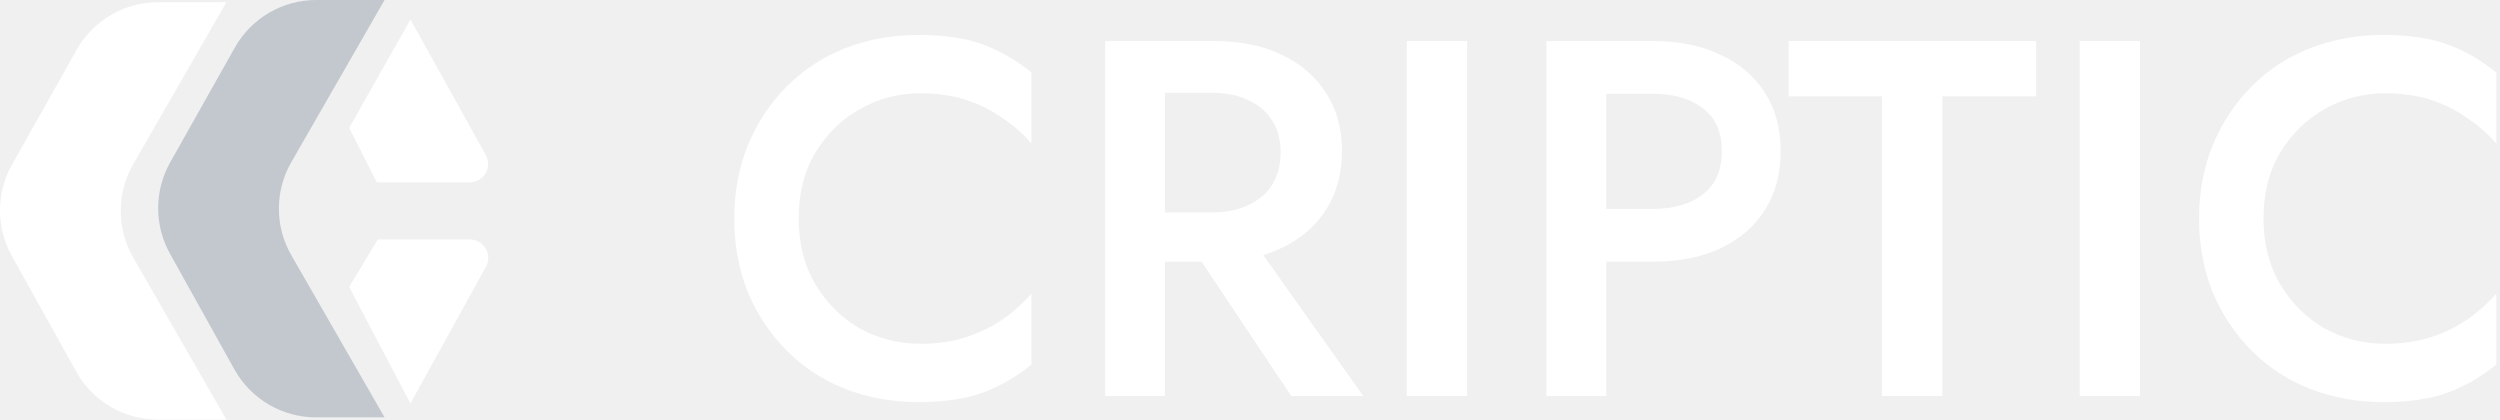
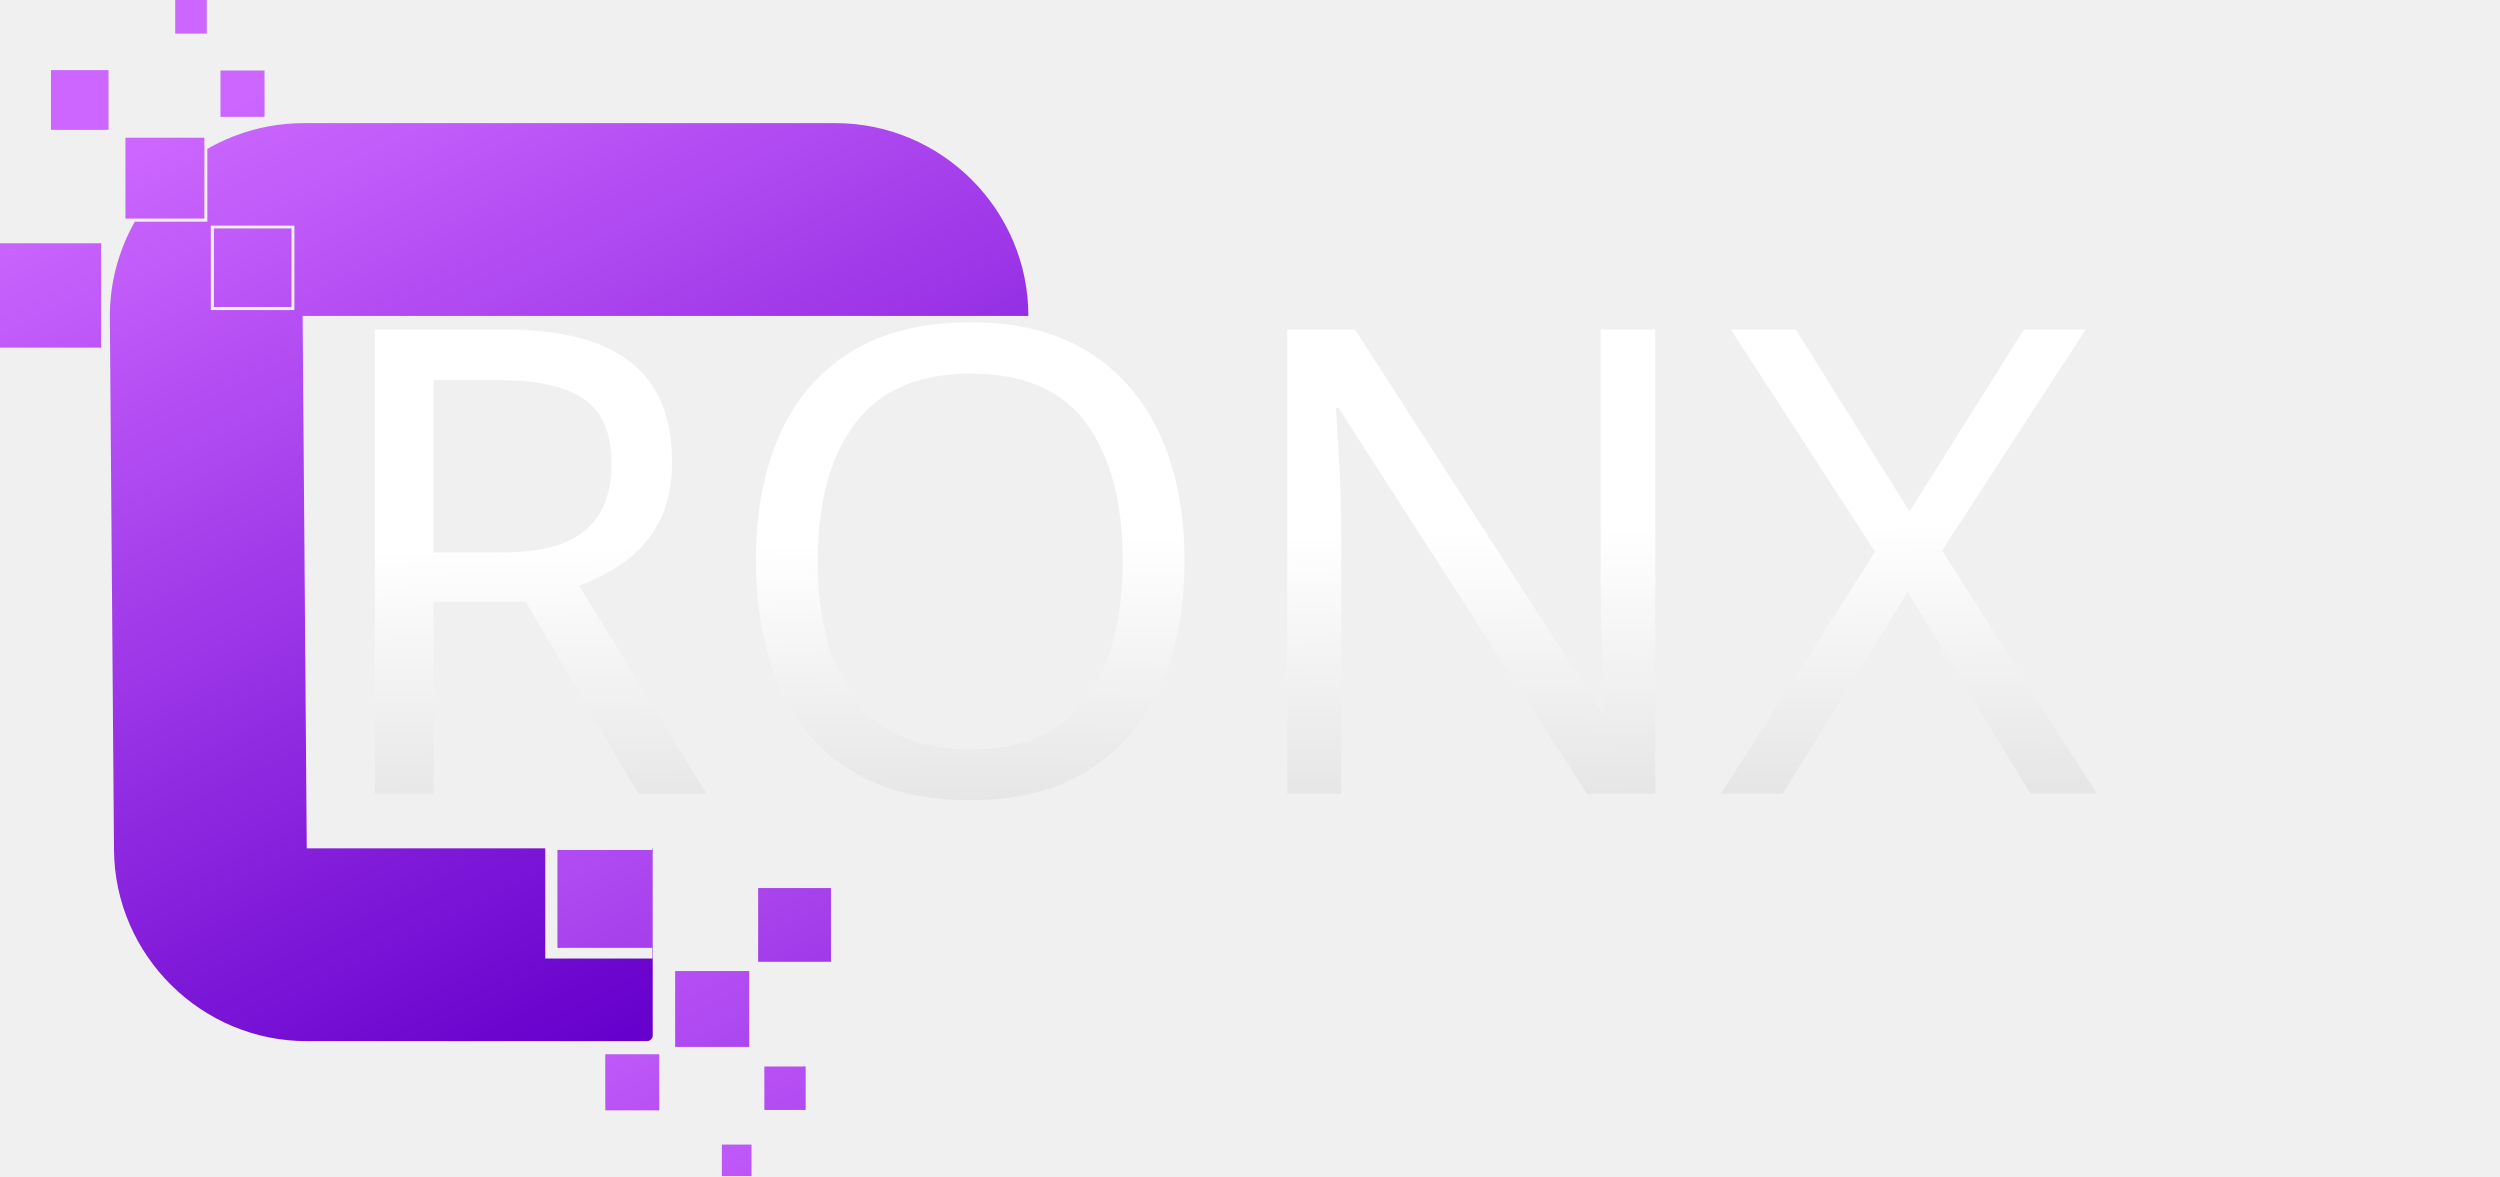
- <svg xmlns="http://www.w3.org/2000/svg" width="143" height="24" viewBox="0 0 143 24" fill="none">
-   <path d="M4.387 2.845L0.687 9.418C0.239 10.214 0.002 11.112 1.43973e-05 12.025C-0.002 12.938 0.23 13.837 0.674 14.635L4.362 21.258C4.825 22.089 5.501 22.782 6.321 23.264C7.141 23.746 8.075 24 9.027 24H12.95L7.616 14.725C7.151 13.915 6.906 12.997 6.906 12.063C6.906 11.129 7.151 10.211 7.616 9.402L12.95 0.126H9.039C8.092 0.126 7.162 0.378 6.345 0.856C5.527 1.334 4.851 2.02 4.387 2.845Z" fill="#ffffff" />
-   <path d="M13.434 2.719L9.733 9.292C9.285 10.088 9.049 10.985 9.047 11.899C9.045 12.812 9.277 13.711 9.721 14.508L13.409 21.132C13.872 21.963 14.548 22.655 15.368 23.137C16.188 23.619 17.122 23.873 18.073 23.873H21.997L16.663 14.598C16.198 13.789 15.952 12.871 15.952 11.937C15.952 11.002 16.198 10.085 16.663 9.275L21.997 1.01138e-07H18.086C17.139 -0 16.209 0.252 15.392 0.729C14.574 1.207 13.898 1.894 13.434 2.719Z" fill="#C2C8CE" />
-   <path d="M19.973 7.313L21.553 10.429H26.867C27.67 10.429 28.177 9.567 27.787 8.866L23.478 1.117L19.973 7.313Z" fill="#ffffff" />
-   <path d="M21.607 13.696L19.973 16.418L23.478 23.076L27.796 15.257C28.183 14.555 27.675 13.696 26.874 13.696H21.607Z" fill="#ffffff" />
-   <path d="M45.684 12.5C45.684 11.05 46.003 9.793 46.641 8.729C47.298 7.646 48.149 6.815 49.193 6.235C50.257 5.635 51.407 5.336 52.645 5.336C53.612 5.336 54.482 5.461 55.255 5.713C56.029 5.964 56.725 6.312 57.344 6.757C57.982 7.182 58.533 7.666 58.997 8.207V4.146C58.146 3.45 57.228 2.919 56.242 2.551C55.255 2.184 54.018 2 52.529 2C51.04 2 49.648 2.251 48.352 2.754C47.076 3.257 45.964 3.982 45.017 4.93C44.069 5.877 43.325 6.999 42.783 8.294C42.261 9.57 42 10.972 42 12.5C42 14.028 42.261 15.439 42.783 16.735C43.325 18.011 44.069 19.123 45.017 20.07C45.964 21.018 47.076 21.743 48.352 22.246C49.648 22.749 51.04 23 52.529 23C54.018 23 55.255 22.816 56.242 22.449C57.228 22.081 58.146 21.55 58.997 20.854V16.793C58.533 17.334 57.982 17.827 57.344 18.272C56.725 18.698 56.029 19.036 55.255 19.287C54.482 19.539 53.612 19.664 52.645 19.664C51.407 19.664 50.257 19.374 49.193 18.794C48.149 18.195 47.298 17.354 46.641 16.271C46.003 15.188 45.684 13.931 45.684 12.5Z" fill="#ffffff" />
-   <path d="M67.392 12.964L73.86 22.652H77.979L71.104 12.964H67.392ZM63.215 2.348V22.652H66.638V2.348H63.215ZM65.245 5.307H69.335C70.109 5.307 70.785 5.442 71.365 5.713C71.965 5.983 72.429 6.37 72.758 6.873C73.086 7.376 73.251 7.994 73.251 8.729C73.251 9.445 73.086 10.063 72.758 10.586C72.429 11.088 71.965 11.475 71.365 11.746C70.785 12.017 70.109 12.152 69.335 12.152H65.245V14.966H69.48C70.95 14.966 72.226 14.704 73.309 14.182C74.411 13.66 75.262 12.925 75.861 11.978C76.461 11.03 76.76 9.919 76.76 8.642C76.76 7.366 76.461 6.264 75.861 5.336C75.262 4.388 74.411 3.653 73.309 3.131C72.226 2.609 70.95 2.348 69.48 2.348H65.245V5.307Z" fill="#ffffff" />
-   <path d="M80.465 2.348V22.652H83.917V2.348H80.465Z" fill="#ffffff" />
-   <path d="M88.453 2.348V22.652H91.876V2.348H88.453ZM90.483 5.365H94.573C95.753 5.365 96.7 5.645 97.416 6.206C98.131 6.747 98.489 7.559 98.489 8.642C98.489 9.725 98.131 10.547 97.416 11.108C96.7 11.668 95.753 11.949 94.573 11.949H90.483V14.966H94.573C96.043 14.966 97.319 14.714 98.402 14.211C99.504 13.689 100.355 12.954 100.954 12.007C101.554 11.059 101.854 9.938 101.854 8.642C101.854 7.347 101.554 6.235 100.954 5.307C100.355 4.359 99.504 3.634 98.402 3.131C97.319 2.609 96.043 2.348 94.573 2.348H90.483V5.365Z" fill="#ffffff" />
-   <path d="M102.313 5.51H107.65V22.652H111.102V5.51H116.468V2.348H102.313V5.51Z" fill="#ffffff" />
-   <path d="M118.96 2.348V22.652H122.411V2.348H118.96Z" fill="#ffffff" />
-   <path d="M129.471 12.5C129.471 11.05 129.79 9.793 130.428 8.729C131.086 7.646 131.937 6.815 132.981 6.235C134.044 5.635 135.195 5.336 136.432 5.336C137.399 5.336 138.269 5.461 139.043 5.713C139.816 5.964 140.513 6.312 141.131 6.757C141.769 7.182 142.321 7.666 142.785 8.207V4.146C141.934 3.45 141.015 2.919 140.029 2.551C139.043 2.184 137.805 2 136.316 2C134.827 2 133.435 2.251 132.14 2.754C130.863 3.257 129.752 3.982 128.804 4.93C127.856 5.877 127.112 6.999 126.571 8.294C126.048 9.57 125.787 10.972 125.787 12.5C125.787 14.028 126.048 15.439 126.571 16.735C127.112 18.011 127.856 19.123 128.804 20.07C129.752 21.018 130.863 21.743 132.14 22.246C133.435 22.749 134.827 23 136.316 23C137.805 23 139.043 22.816 140.029 22.449C141.015 22.081 141.934 21.55 142.785 20.854V16.793C142.321 17.334 141.769 17.827 141.131 18.272C140.513 18.698 139.816 19.036 139.043 19.287C138.269 19.539 137.399 19.664 136.432 19.664C135.195 19.664 134.044 19.374 132.981 18.794C131.937 18.195 131.086 17.354 130.428 16.271C129.79 15.188 129.471 13.931 129.471 12.5Z" fill="#ffffff" />
+ <svg xmlns="http://www.w3.org/2000/svg" xmlns:xlink="http://www.w3.org/1999/xlink" xml:space="preserve" width="109.81mm" height="51.66mm" version="1.1" style="shape-rendering:geometricPrecision; text-rendering:geometricPrecision; image-rendering:optimizeQuality; fill-rule:evenodd; clip-rule:evenodd" viewBox="0 0 11390.18 5358.52">
+   <defs>
+     <font id="FontID0" horiz-adv-x="758" font-variant="normal" style="fill-rule:nonzero" font-weight="400">
+       <font-face font-family="GodOfWar">
+         <font-face-src>
+           <font-face-name name="GodOfWar" />
+         </font-face-src>
+       </font-face>
+       <missing-glyph>
+         <path d="M0 0z" />
+       </missing-glyph>
+       <glyph unicode="N" horiz-adv-x="839" d="M830 588.998c-25.334,-1.999 -47.002,-9.33 -65,-21.997 -22.666,-14.669 -33.999,-56.335 -33.999,-125.001l0 -442 -95.001 0 -432.999 480 0 -293.668c0,-66.166 11.333,-107.5 33.999,-124.333 8.669,-6.666 22.666,-12.667 41.998,-17.999 8.003,-2.668 20.002,-6.001 36.001,-10.002l0 -33.999 -297.998 0 0 33.999c23.331,2.003 45.5,9.834 66.499,23.503 20.999,13.665 31.499,54.833 31.499,123.499l0 294.998c0,32.003 -10.332,57.333 -30.998,76.001 -24,20.667 -47.334,32.668 -70,36.001l0 35.998 260.999 0 369 -421.998 0 235.998c0,66.002 -11.665,107.335 -35,124 -9.334,6.669 -23.334,12.334 -41.998,17.001 -8,2.668 -19.669,6.001 -35,9.999l0 35 297.998 0 0 -35z" />
+       <glyph unicode="O" horiz-adv-x="813" d="M528 314.002l-111.001 -106.001 -111.998 106.001 111.998 116.998 111.001 -116.998zm314.002 6.999c-6.001,-1.999 -26.335,-20.002 -61.002,-54 -11.333,-73.333 -42.667,-133.999 -94,-182.002 -33.334,-30.666 -72.832,-54.497 -118.5,-71.498 -45.668,-17.001 -96.167,-25.502 -151.501,-25.502 -57.333,0 -108.333,7.335 -152.999,22.001 -93.334,30.669 -160.001,86 -200.001,166.002 -6.001,13.332 -14.998,41.998 -27,86 -15.331,16.665 -35.333,34.331 -59.997,52.999 5.332,1.334 25.33,19 59.997,52.999 2.668,21.335 11.669,48.003 27,80.002 38.669,84.001 105,141.999 198.999,173.998 46,15.335 97.336,23.002 154,23.002 47.334,0 93.667,-7.335 139.002,-22.001 58.667,-20.002 108.333,-51.332 148.997,-94 42.667,-45.335 68.333,-97 77.002,-155.002 15.335,-16.665 35.333,-34.331 60.001,-52.999zm-252.002 -6.999c0,38.666 -3,74.999 -9.001,108.998 -11.998,72.668 -39.999,124.333 -83.997,155.002 -23.334,16 -50.002,24 -80.002,24 -63.334,0 -110.332,-25.001 -140.998,-75.003 -30.669,-49.998 -46,-121 -46,-212.997 0,-84.669 13.665,-151.669 40.997,-201.002 14.669,-25.999 33.334,-46.165 56.003,-60.498 22.666,-14.333 52.666,-21.503 89.998,-21.503 27.333,0 52.666,7.335 76.001,22.001 44.001,27.336 73,77.335 87.001,150.002 6.666,33.999 9.999,70.998 9.999,111.001z" />
+       <glyph unicode="R" horiz-adv-x="796" d="M915.002 -168.001l-41.001 0c-65.333,60.169 -142.167,90.835 -230.834,92.168l-65.998 75.833c-83.5,102.668 -164.336,196.167 -242.335,280.833l-25.834 0.168 0 -189c0,-22.001 10.335,-36.999 31.002,-44.999 14.666,-6.001 35.665,-10.335 62.998,-13.003l0 -33.999 -369 0 0 33.999c17.334,1.334 40.668,4.667 70,10.002 20.667,8 31.002,22.998 31.002,44.999l0 168.001c-14.666,17.999 -34.667,37.664 -60.001,59 4.667,1.334 24.668,20.999 60.001,59l0 154c0,22.001 -10.335,36.999 -31.002,44.999 -15.331,5.332 -38.666,10.335 -70,14.998l0 35 388 0c177.335,0 266.002,-49.333 266.002,-148 0,-81.998 -56.335,-137.997 -169.002,-167.998l396.003 -476.002zm-418 632.002c0,41.333 -13.003,71.666 -39.002,90.999 -17.334,12.667 -54.333,19 -111.001,19l-38 0 0 -241.001 37.002 0c55.331,0 92.333,7.667 110.997,23.002 26.668,22.666 40.003,58.667 40.003,108z" />
+       <glyph unicode="X" horiz-adv-x="809" d="M915.002 -168.001l-41.001 0c-65.333,60.001 -142.335,90.667 -231.002,92.001l-65.998 76.001c-45.335,61.335 -106.334,138.998 -183,233.002 -33.334,-33.334 -73.333,-74.002 -120.002,-122.001 -3.998,-5.336 -12.331,-15.002 -24.997,-28.999 -8,-8.669 -12.002,-14.669 -12.002,-18.002 0,-8 4.334,-14.001 12.999,-17.999 6.001,-2.668 14.001,-4.999 24,-6.999 1.334,-1.334 7.667,-3 19,-5.003l0 -33.999 -288.997 0 0 33.999c4.663,0.669 12.663,2.003 24,4.002 8.665,1.999 16.998,4.667 24.997,8 4.667,1.999 18.002,11.998 39.999,30 14.001,11.333 29.003,25.334 45.002,41.998l76.999 79.001c26.668,26.668 63.666,64.332 111.001,113 -20.166,20.667 -50.334,53.667 -90.499,98.999l-76.501 98.001c-27.501,35.333 -57.001,58.667 -88.668,70 -19.333,6.666 -41.498,10.668 -66.331,11.998l0 35 415.998 0 0 -35c-64.664,-1.999 -97,-10.664 -97,-25.999 0,-7.331 7.667,-22.333 23.002,-44.999 8.665,-12.667 20.667,-30 35.998,-52.001 8.669,-9.334 24,-28.334 46,-57.001 23.334,24.668 48.335,48.668 74.999,72.002 23.334,19.998 37.002,32.332 41.001,36.999 16,19.998 24,33.666 24,41.001 0,8.665 -4.667,15.331 -14.001,19.998 -3.333,1.999 -17.999,5.336 -43.998,9.999l0 35 270.001 0 0 -35c-0.669,0 -4.002,-0.998 -10.002,-2.997 -9.999,-2.003 -19,-4.667 -27,-8 -8,-3.337 -21.997,-13.335 -41.998,-30 -23.334,-21.335 -61.335,-59 -114.001,-113 -19.333,-20.002 -49.333,-51 -89.998,-93.002l418 -510.001z" />
+     </font>
+     <style type="text/css">
+    
+     @font-face { font-family:"GodOfWar";font-variant:normal;font-weight:normal;src:url("#FontID0") format(svg)}
+     .fil8 {fill:url(#id0)}
+     .fil6 {fill:url(#id1)}
+     .fil7 {fill:url(#id2)}
+     .fil12 {fill:url(#id3)}
+     .fil11 {fill:url(#id4)}
+     .fil2 {fill:url(#id5)}
+     .fil4 {fill:url(#id6)}
+     .fil10 {fill:url(#id7)}
+     .fil13 {fill:url(#id8)}
+     .fil3 {fill:url(#id9)}
+     .fil0 {fill:url(#id10)}
+     .fil1 {fill:url(#id11)}
+     .fil9 {fill:url(#id12)}
+     .fil5 {fill:url(#id13)}
+     .fnt0 {font-weight:normal;font-size:2962.72px;font-family:'GodOfWar'}
+    
+   </style>
+     <linearGradient id="id0" gradientUnits="userSpaceOnUse" x1="751.32" y1="4450.44" x2="2792.59" y2="8566.46">
+       <stop offset="0" style="stop-opacity:1; stop-color:#CC66FF" />
+       <stop offset="1" style="stop-opacity:1; stop-color:#6600CC" />
+     </linearGradient>
+     <linearGradient id="id1" gradientUnits="userSpaceOnUse" xlink:href="#id0" x1="751.3" y1="627.44" x2="2792.52" y2="4743.45">
+   </linearGradient>
+     <linearGradient id="id2" gradientUnits="userSpaceOnUse" xlink:href="#id0" x1="751.34" y1="3684.59" x2="2792.58" y2="7800.61">
+   </linearGradient>
+     <linearGradient id="id3" gradientUnits="userSpaceOnUse" xlink:href="#id0" x1="751.32" y1="3447.43" x2="2792.55" y2="7563.43">
+   </linearGradient>
+     <linearGradient id="id4" gradientUnits="userSpaceOnUse" xlink:href="#id0" x1="751.37" y1="5829.85" x2="2792.45" y2="9945.79">
+   </linearGradient>
+     <linearGradient id="id5" gradientUnits="userSpaceOnUse" xlink:href="#id0" x1="751.27" y1="627.45" x2="2792.57" y2="4743.52">
+   </linearGradient>
+     <linearGradient id="id6" gradientUnits="userSpaceOnUse" xlink:href="#id0" x1="751.35" y1="627.41" x2="2792.5" y2="4743.42">
+   </linearGradient>
+     <linearGradient id="id7" gradientUnits="userSpaceOnUse" xlink:href="#id0" x1="751.28" y1="5172.61" x2="2792.59" y2="9288.7">
+   </linearGradient>
+     <linearGradient id="id8" gradientUnits="userSpaceOnUse" x1="6830.23" y1="2418.63" x2="6849.87" y2="3616.17">
+       <stop offset="0" style="stop-opacity:1; stop-color:white" />
+       <stop offset="1" style="stop-opacity:1; stop-color:#E6E6E6" />
+     </linearGradient>
+     <linearGradient id="id9" gradientUnits="userSpaceOnUse" xlink:href="#id0" x1="751.3" y1="627.44" x2="2792.56" y2="4743.5">
+   </linearGradient>
+     <linearGradient id="id10" gradientUnits="userSpaceOnUse" xlink:href="#id0" x1="751.32" y1="627.44" x2="2792.54" y2="4743.47">
+   </linearGradient>
+     <linearGradient id="id11" gradientUnits="userSpaceOnUse" xlink:href="#id0" x1="751.35" y1="627.42" x2="2792.54" y2="4743.48">
+   </linearGradient>
+     <linearGradient id="id12" gradientUnits="userSpaceOnUse" xlink:href="#id0" x1="751.31" y1="5118.56" x2="2792.48" y2="9234.64">
+   </linearGradient>
+     <linearGradient id="id13" gradientUnits="userSpaceOnUse" xlink:href="#id0" x1="751.36" y1="627.42" x2="2792.57" y2="4743.55">
+   </linearGradient>
+   </defs>
+   <g id="Layer_x0020_1">
+     <g id="_2344493195104">
+       <g>
+         <path class="fil0" d="M500.48 1447.7l18.83 2424.35c3.74,481.91 400.15,873.3 881.68,871.42l0.18 0 3.23 0.01 0.03 0 0 -0.01 1542.75 0c14.67,0 26.64,-11.98 26.64,-26.64l0 -851.67 -1.67 0 0 501.88 -487.9 0 0 -501.88 -1086.65 0 -18.86 -2425.79 3306.57 0 0 -0.01c0,-483.07 -395.22,-878.29 -878.29,-878.29l-2424.41 0c-108.6,0 -212.74,20.04 -308.98,56.5l-7.53 2.87 -6.94 2.71c-39.66,15.62 -77.91,34.05 -114.54,55.06l0 331.7 -330.34 0c-73.47,129.44 -115.03,279.03 -113.8,437.8zm460.02 -419.9l380.86 0 0 385.02 -380.86 0 0 -385.02z" />
+         <g>
+           <polygon class="fil1" points="974.61,1040.67 1328.08,1040.67 1328.08,1398.65 974.61,1398.65 " />
+           <polygon class="fil2" points="571.45,627.44 931.18,627.44 931.18,995.75 571.45,995.75 " />
+           <polygon class="fil3" points="232.23,319.47 494.35,319.47 494.35,591.67 232.23,591.67 " />
+           <polygon class="fil4" points="1004.5,321.26 1205.17,321.26 1205.17,532.35 1004.5,532.35 " />
+           <polygon class="fil5" points="798.28,0 942.26,0 942.26,153.11 798.28,153.11 " />
+           <polygon class="fil6" points="460.84,1583.7 -0,1583.7 -0,1108.36 460.84,1108.36 " />
+         </g>
+         <g>
+           <polygon class="fil7" points="3454.28,4381.98 3785.97,4381.98 3785.97,4046.07 3454.28,4046.07 " />
+           <polygon class="fil8" points="3075.97,4769.75 3413.53,4769.75 3413.53,4424.14 3075.97,4424.14 " />
+           <polygon class="fil9" points="2757.66,5058.74 3003.62,5058.74 3003.62,4803.31 2757.66,4803.31 " />
+           <polygon class="fil10" points="3482.34,5057.05 3670.64,5057.05 3670.64,4858.98 3482.34,4858.98 " />
+           <polygon class="fil11" points="3288.81,5358.52 3423.93,5358.52 3423.93,5214.84 3288.81,5214.84 " />
+           <polygon class="fil12" points="2972.18,3872.42 2539.73,3872.42 2539.73,4318.47 2972.18,4318.47 " />
+         </g>
+       </g>
+       <text x="1420.62" y="3616.16" class="fil13 fnt0">RONX</text>
+     </g>
+   </g>
</svg>
